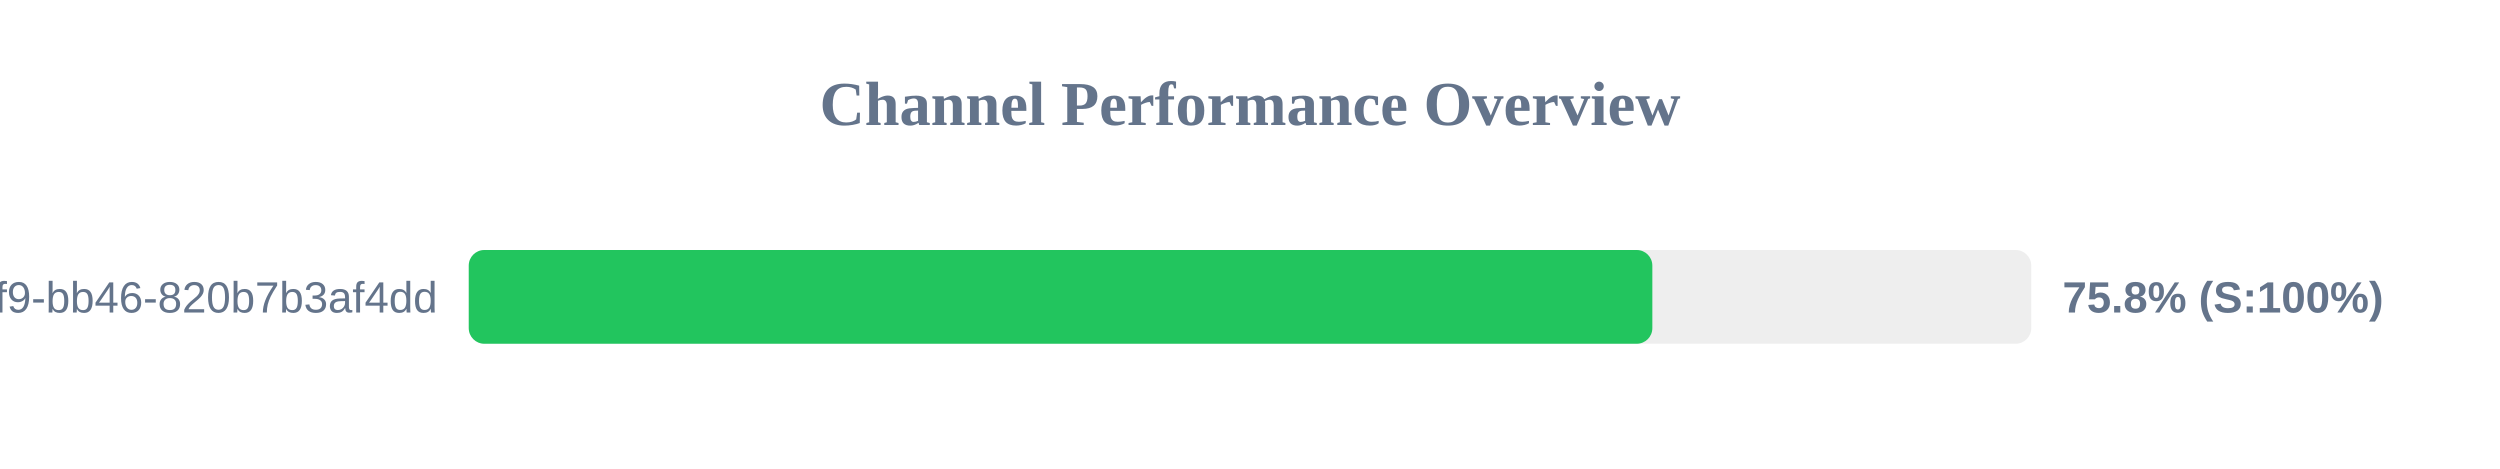
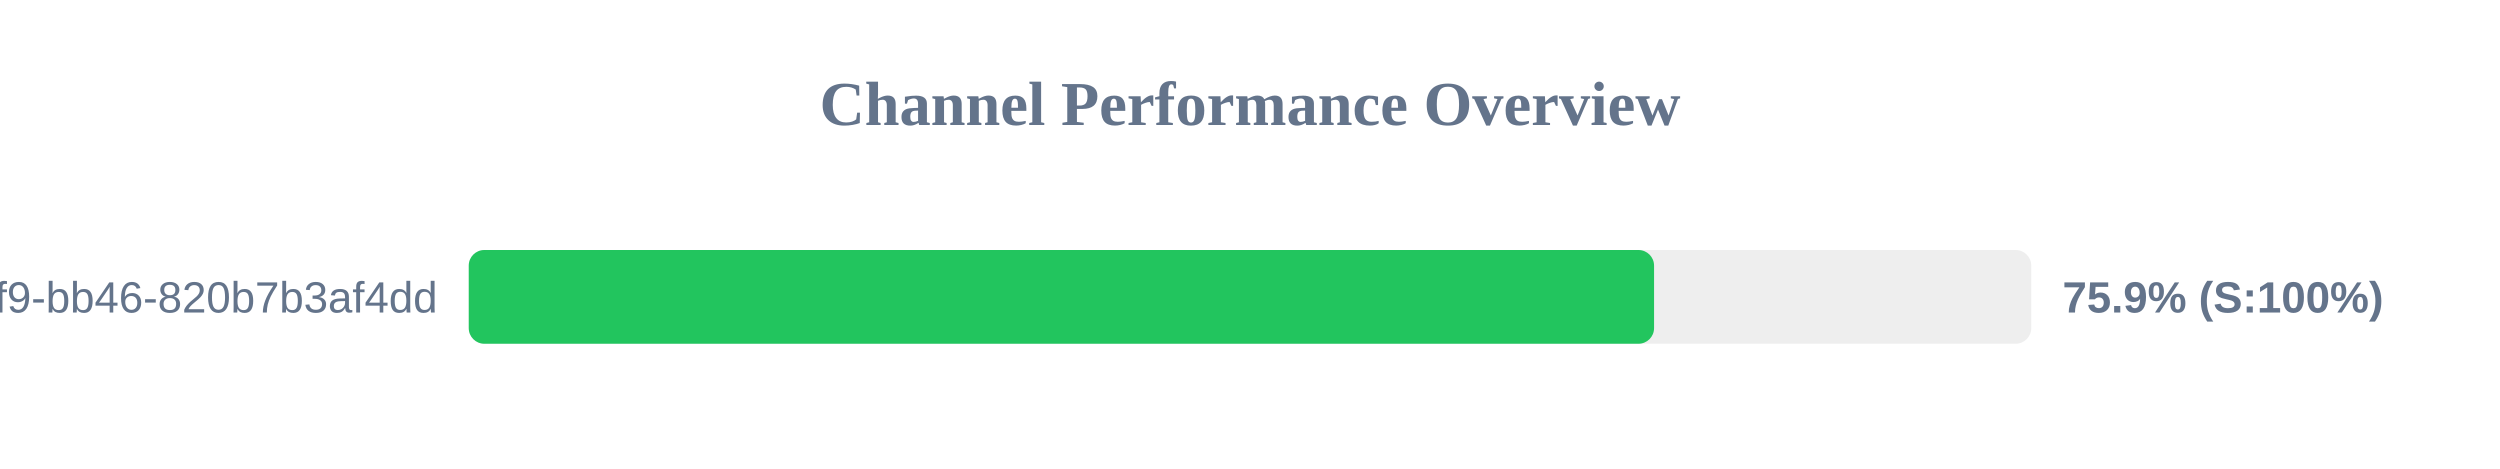
<svg xmlns="http://www.w3.org/2000/svg" width="800" height="150" version="1.1">
  <style>
        .row { font: 14px Arial; fill: #64748b; }
        .score { font: bold 14px Arial; fill: #64748b; }
    </style>
  <text x="400" y="40" text-anchor="middle" font-size="20px" font-weight="bold" fill="#64748b">Channel Performance Overview</text>
  <rect x="150" y="80" width="500" height="30" fill="#eee" rx="5" />
-   <rect x="150" y="80" width="378.75" height="30" fill="#22c55e" rx="5" />
+   <rect x="150" y="80" width="379.3" height="30" fill="#22c55e" rx="5" />
  <text x="140" y="100" text-anchor="end" class="row">?uuid=80b2ac81-ba69-41f9-bb46-820b7b3af4dd</text>
-   <text x="660" y="100" text-anchor="start" class="score">75.8% (S:100%)</text>
+   <text x="660" y="100" text-anchor="start" class="score">75.9% (S:100%)</text>
</svg>
